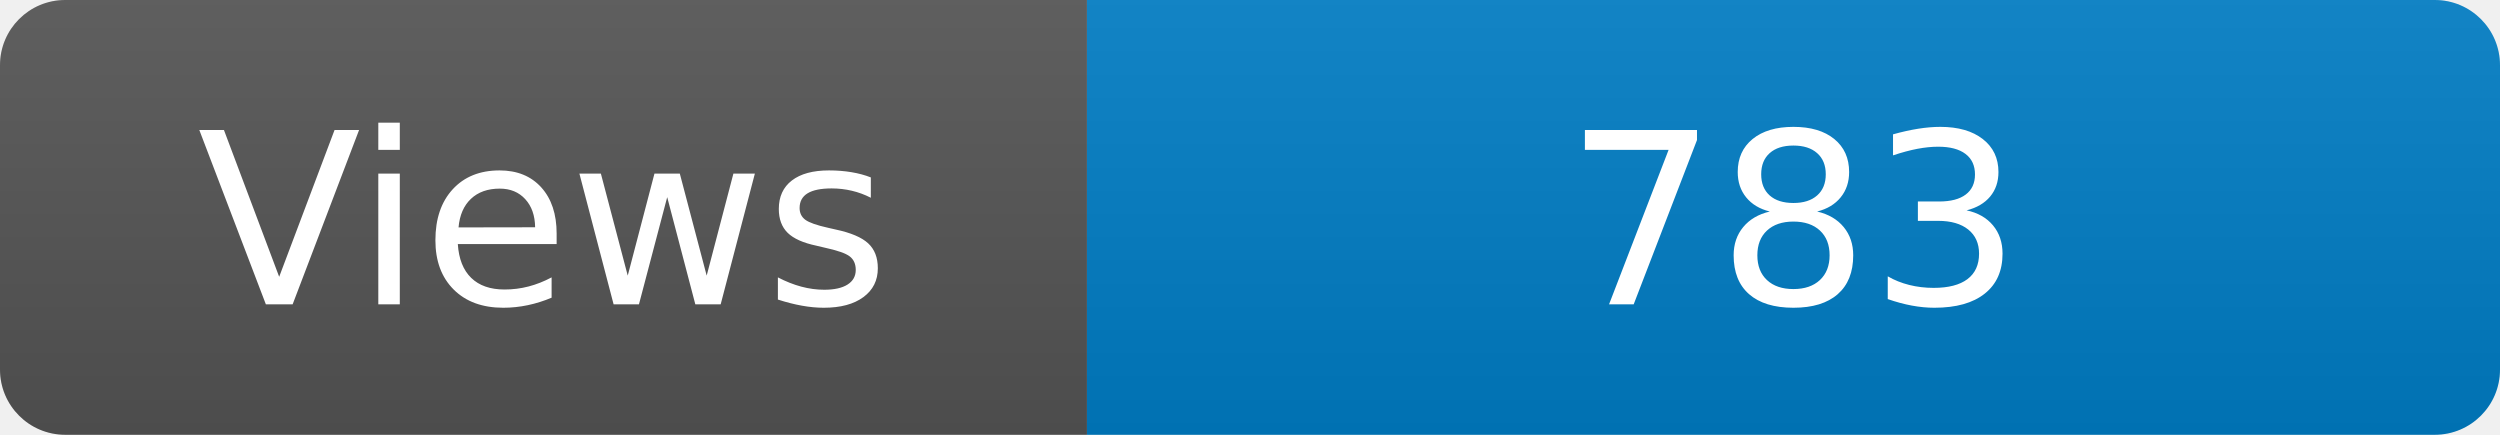
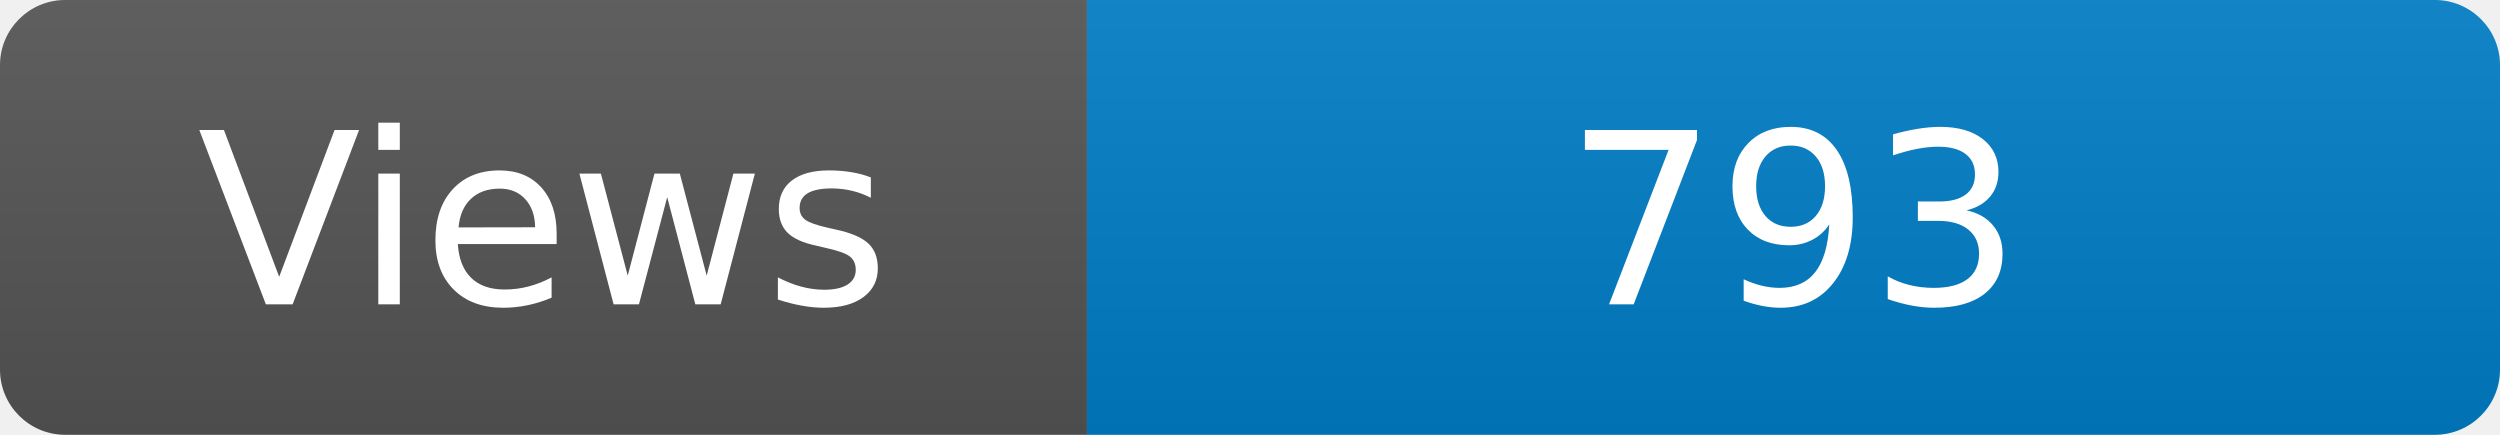
<svg xmlns="http://www.w3.org/2000/svg" width="115" height="20" role="img" aria-label="Maintained?: yes">
  <linearGradient id="s" x2="0" y2="100%">
    <stop offset="0" stop-color="#bbb" stop-opacity=".1" />
    <stop offset="1" stop-opacity=".1" />
  </linearGradient>
  <clipPath id="r">
    <rect width="115" height="20" rx="3" fill="#fff" />
  </clipPath>
  <g clip-path="url(#r)">
    <rect width="50" height="20" fill="#555" />
    <rect x="50" width="160" height="20" fill="#007ec6" />
    <rect width="115" height="20" fill="url(#s)" />
  </g>
  <g fill="#fff" text-anchor="middle" font-family="Verdana,Geneva,DejaVu Sans,sans-serif" font-size="110">
    <text x="250" y="140" transform="scale(.1)" fill="#fff">Views</text>
-     <text x="825" y="140" transform="scale(.1)" fill="#fff">783</text>
+     <text x="825" y="140" transform="scale(.1)" fill="#fff">793</text>
  </g>
</svg>
